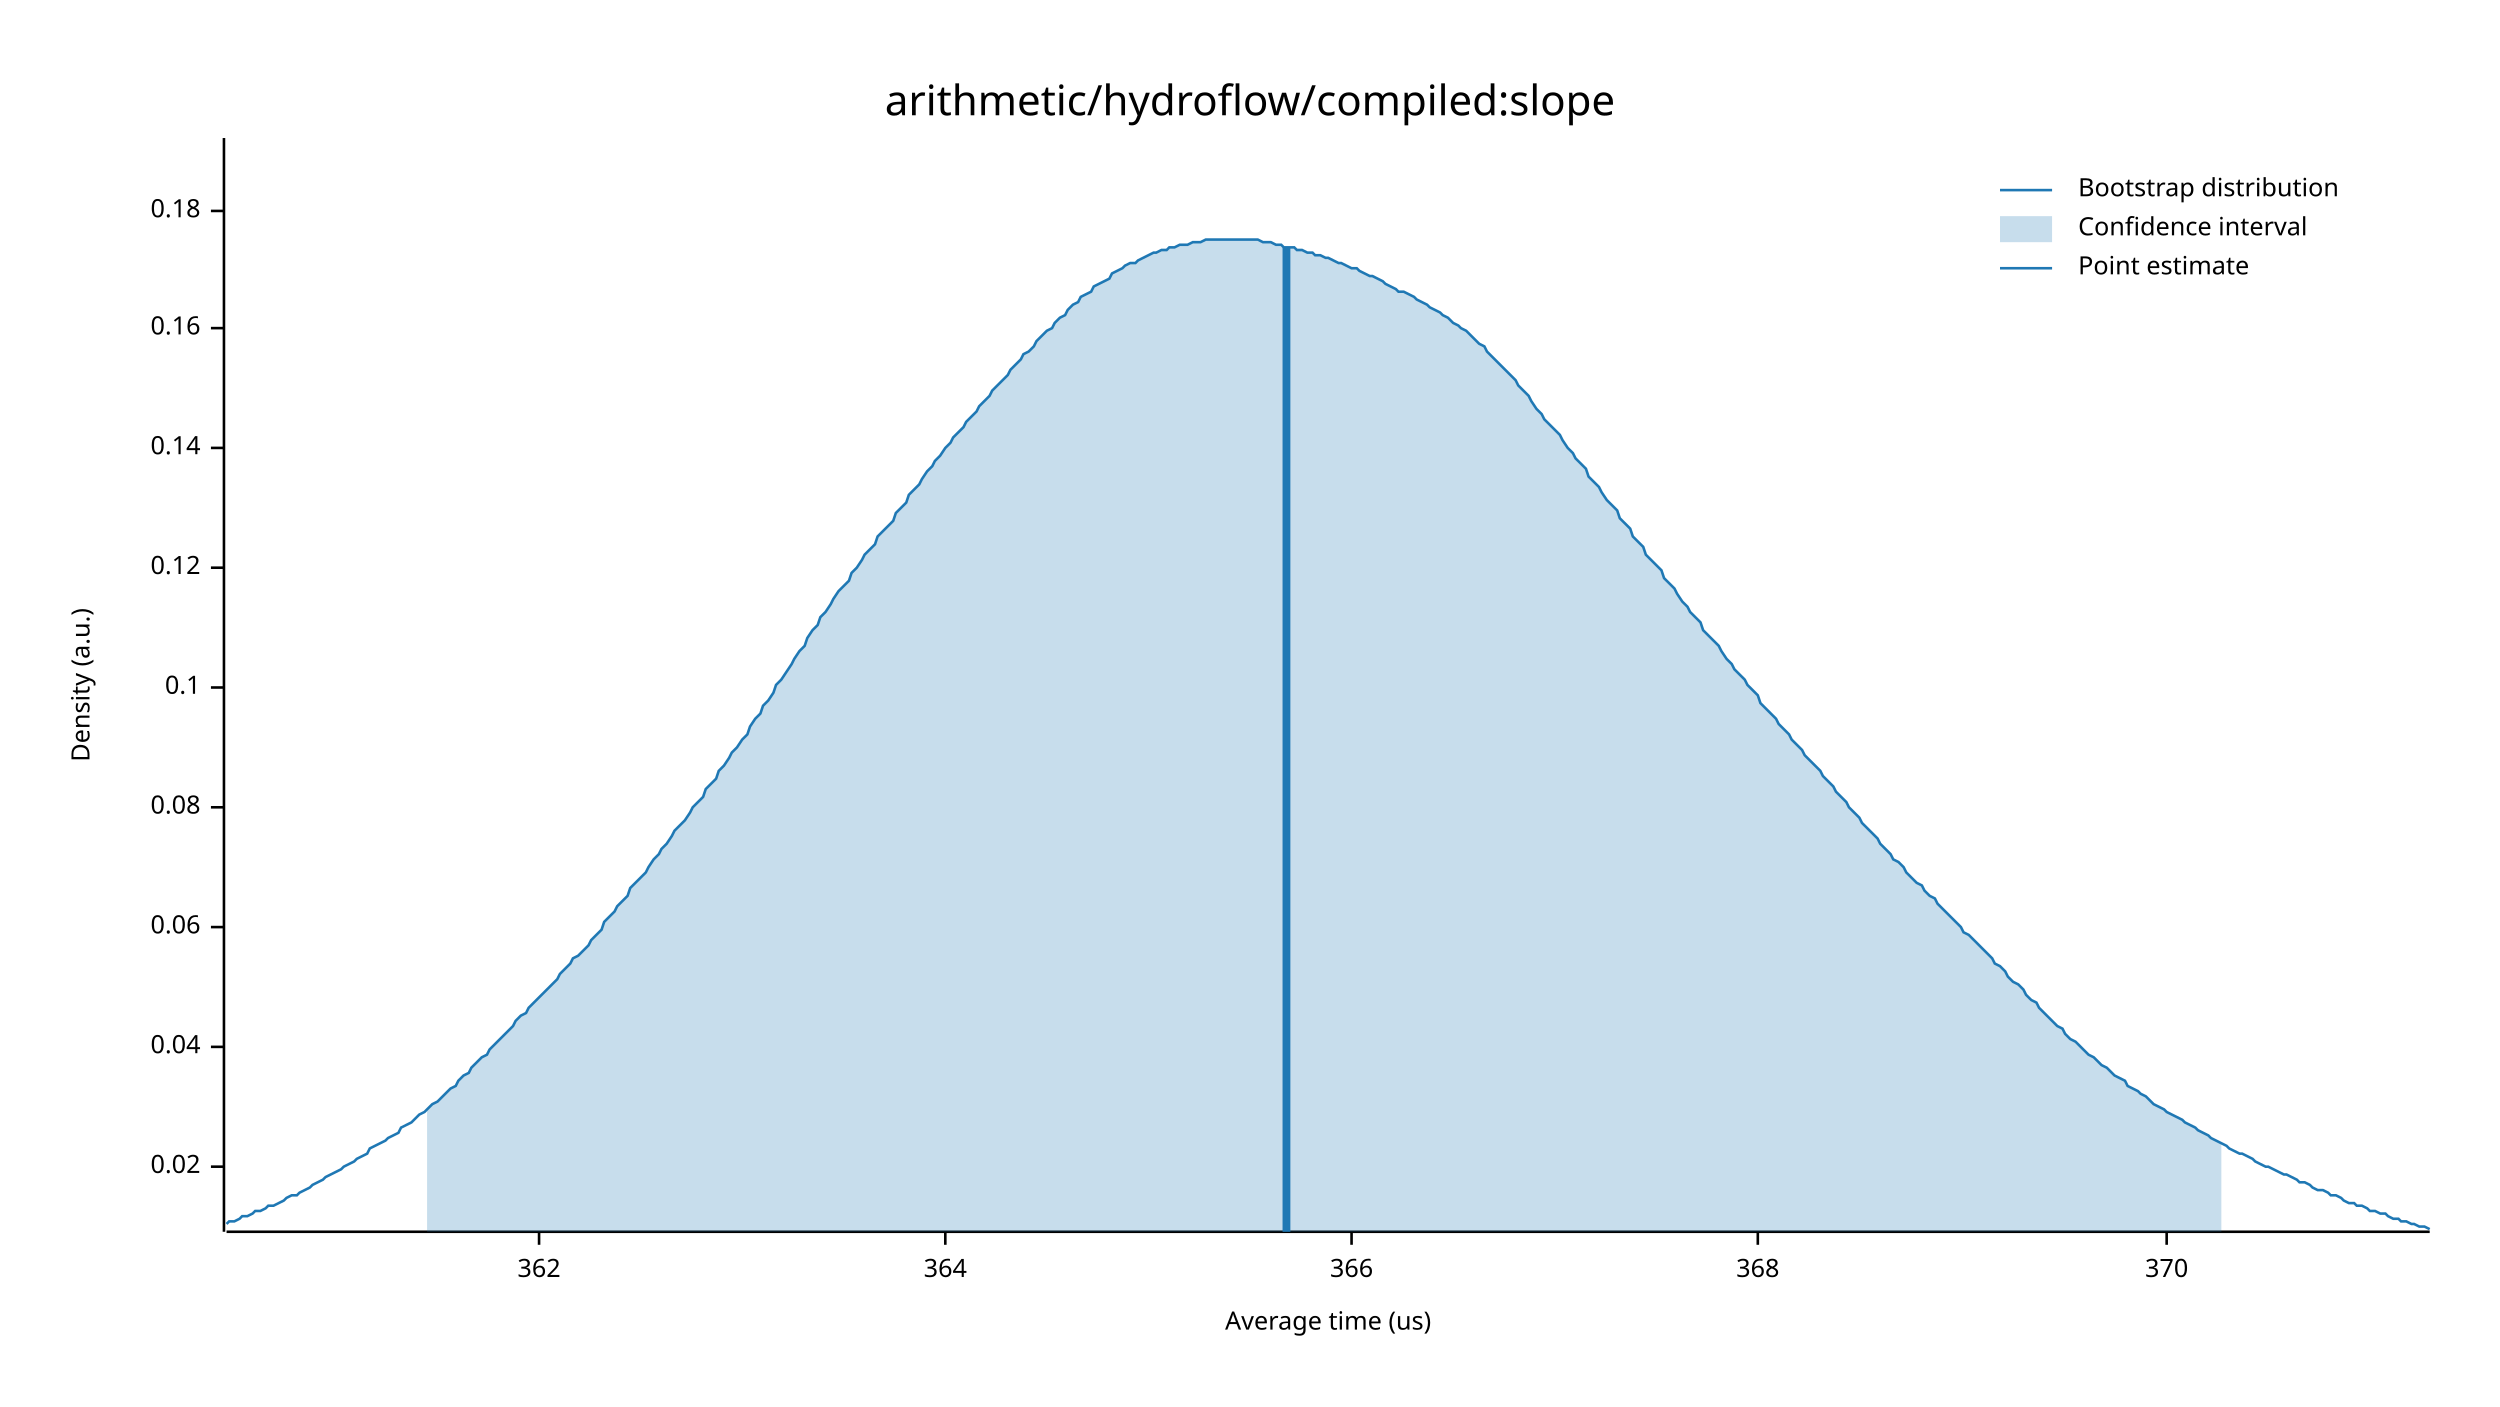
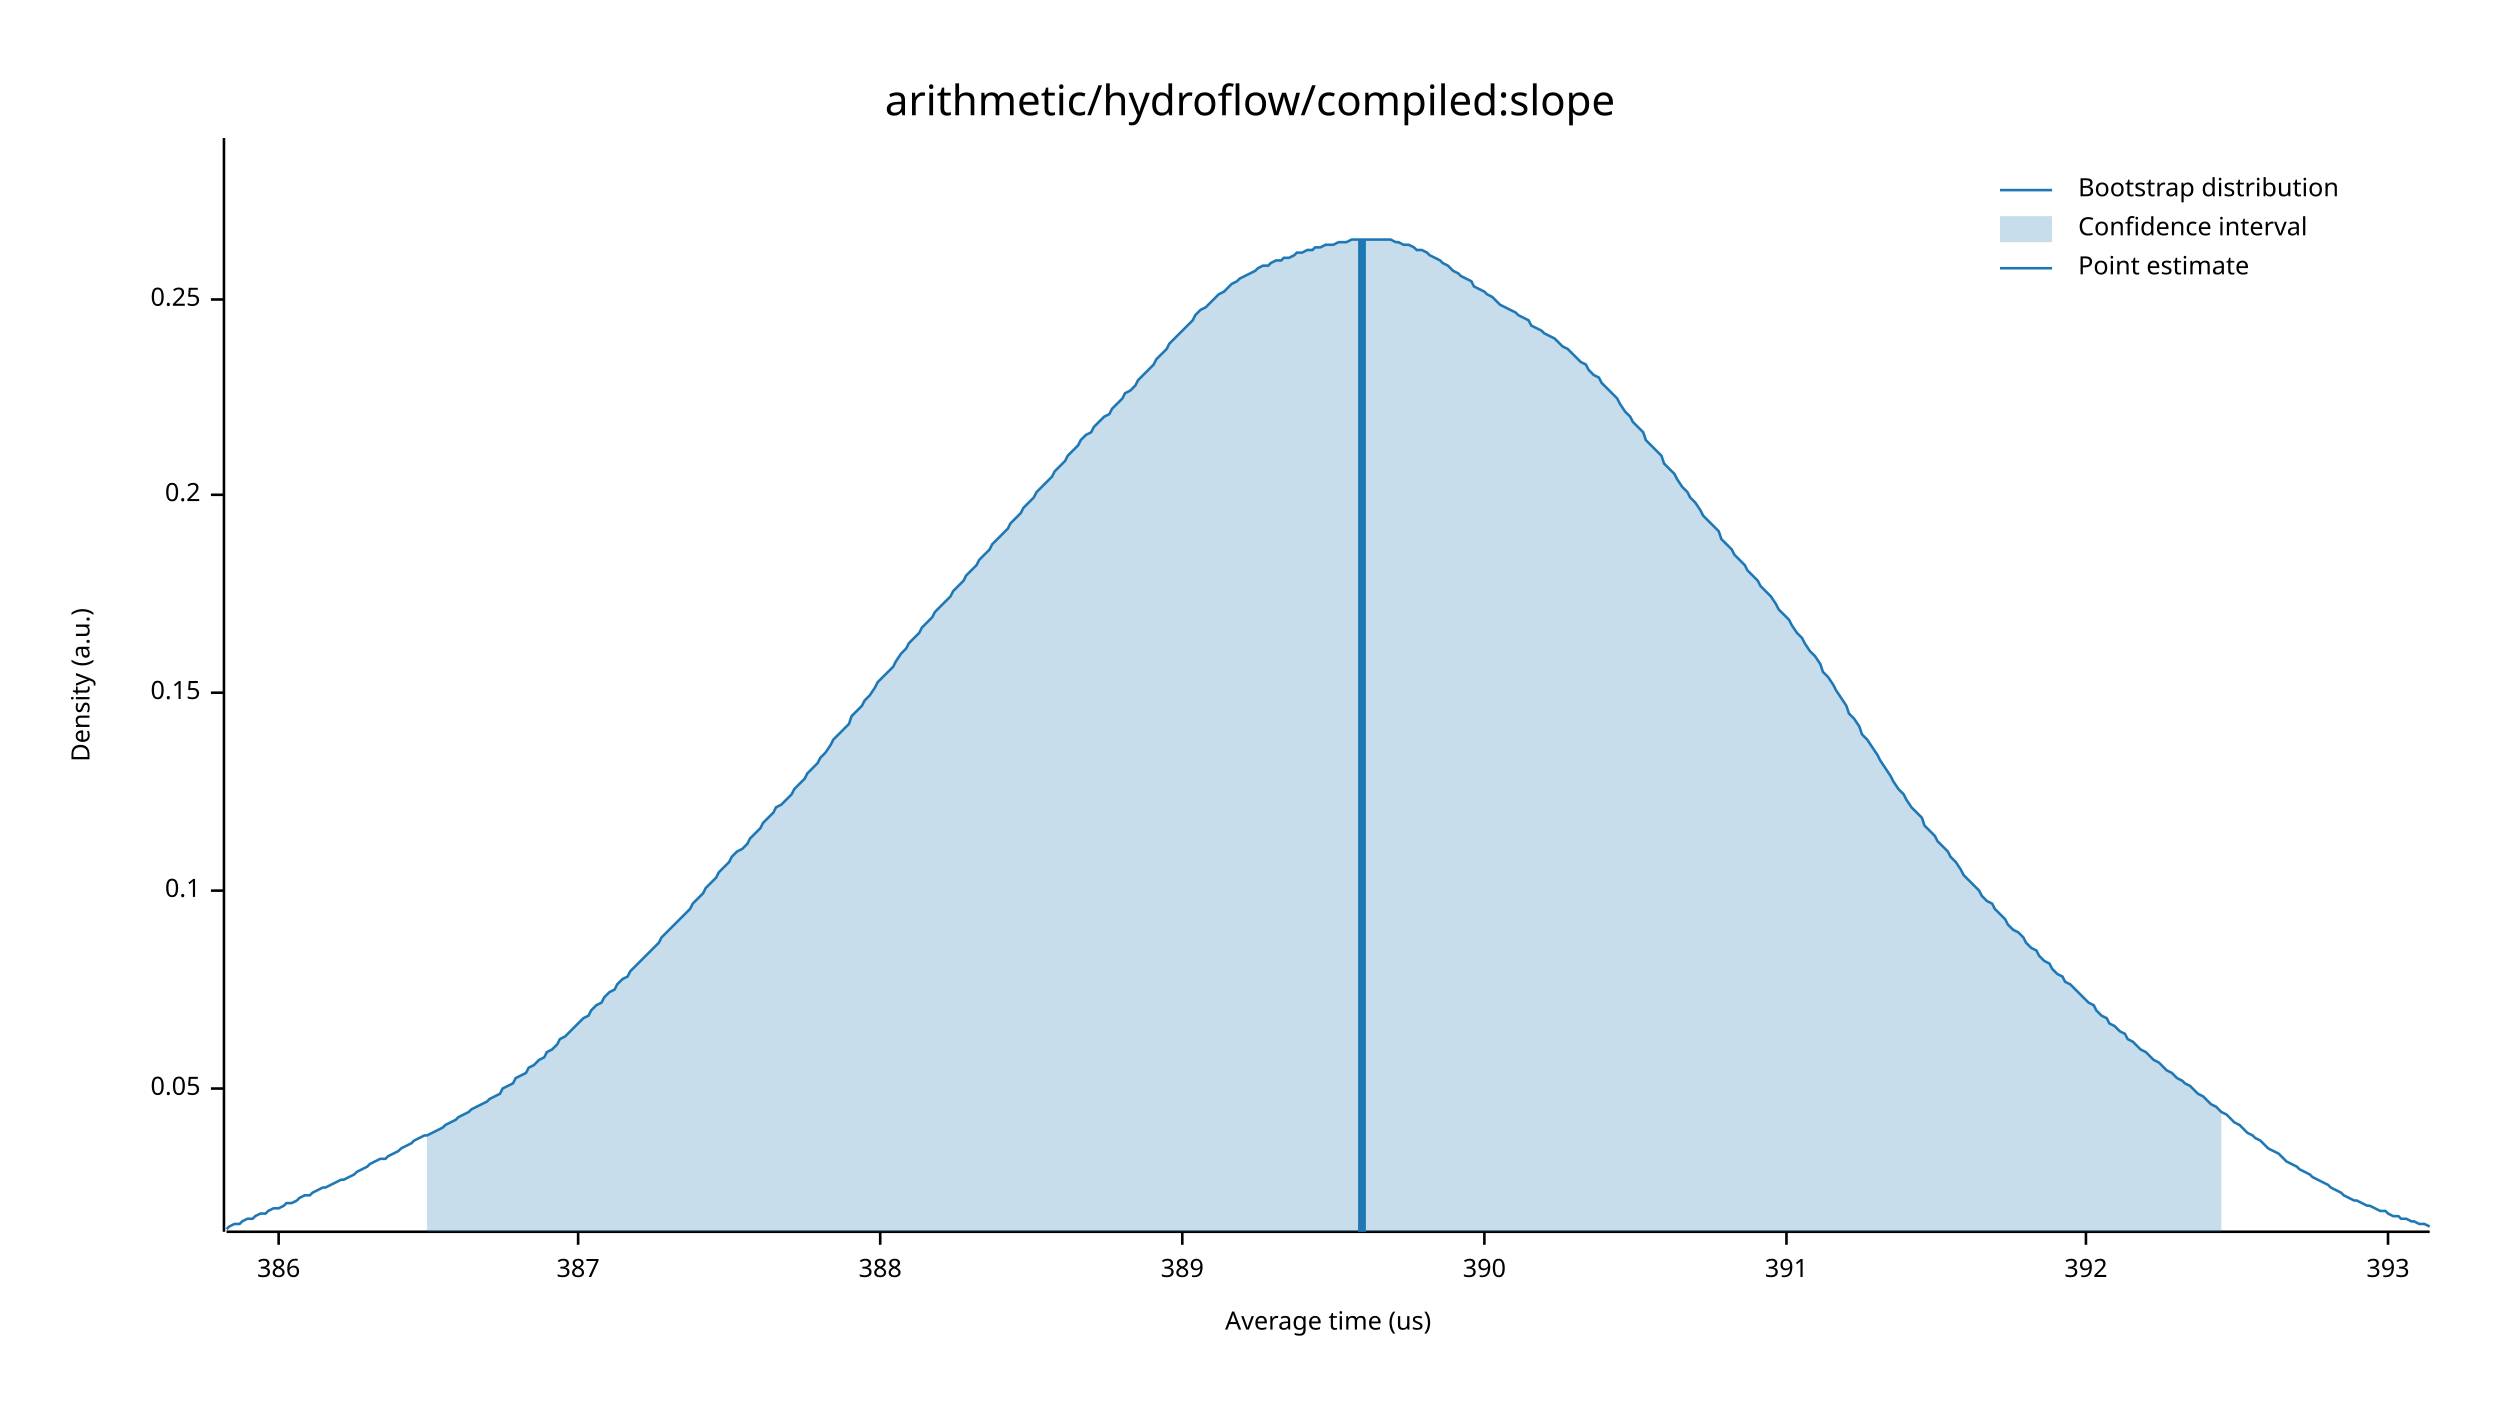
<svg xmlns="http://www.w3.org/2000/svg" width="960" height="540" viewBox="0 0 960 540">
  <text x="480" y="32" dy="0.76em" text-anchor="middle" font-family="sans-serif" font-size="16.129" opacity="1" fill="#000000">
arithmetic/hydroflow/compiled:slope
</text>
  <text x="27" y="263" dy="0.76em" text-anchor="middle" font-family="sans-serif" font-size="9.677" opacity="1" fill="#000000" transform="rotate(270, 27, 263)">
Density (a.u.)
</text>
  <text x="510" y="513" dy="-0.5ex" text-anchor="middle" font-family="sans-serif" font-size="9.677" opacity="1" fill="#000000">
Average time (us)
</text>
  <polyline fill="none" opacity="1" stroke="#000000" stroke-width="1" points="86,53 86,473 " />
-   <text x="77" y="448" dy="0.5ex" text-anchor="end" font-family="sans-serif" font-size="9.677" opacity="1" fill="#000000">
- 0.02
+   <text x="77" y="418" dy="0.5ex" text-anchor="end" font-family="sans-serif" font-size="9.677" opacity="1" fill="#000000">
+ 0.05
</text>
-   <polyline fill="none" opacity="1" stroke="#000000" stroke-width="1" points="81,448 86,448 " />
-   <text x="77" y="402" dy="0.5ex" text-anchor="end" font-family="sans-serif" font-size="9.677" opacity="1" fill="#000000">
- 0.04
- </text>
-   <polyline fill="none" opacity="1" stroke="#000000" stroke-width="1" points="81,402 86,402 " />
-   <text x="77" y="356" dy="0.5ex" text-anchor="end" font-family="sans-serif" font-size="9.677" opacity="1" fill="#000000">
- 0.06
- </text>
-   <polyline fill="none" opacity="1" stroke="#000000" stroke-width="1" points="81,356 86,356 " />
-   <text x="77" y="310" dy="0.5ex" text-anchor="end" font-family="sans-serif" font-size="9.677" opacity="1" fill="#000000">
- 0.08
- </text>
-   <polyline fill="none" opacity="1" stroke="#000000" stroke-width="1" points="81,310 86,310 " />
-   <text x="77" y="264" dy="0.5ex" text-anchor="end" font-family="sans-serif" font-size="9.677" opacity="1" fill="#000000">
+   <polyline fill="none" opacity="1" stroke="#000000" stroke-width="1" points="81,418 86,418 " />
+   <text x="77" y="342" dy="0.5ex" text-anchor="end" font-family="sans-serif" font-size="9.677" opacity="1" fill="#000000">
0.1
</text>
-   <polyline fill="none" opacity="1" stroke="#000000" stroke-width="1" points="81,264 86,264 " />
-   <text x="77" y="218" dy="0.5ex" text-anchor="end" font-family="sans-serif" font-size="9.677" opacity="1" fill="#000000">
- 0.12
+   <polyline fill="none" opacity="1" stroke="#000000" stroke-width="1" points="81,342 86,342 " />
+   <text x="77" y="266" dy="0.5ex" text-anchor="end" font-family="sans-serif" font-size="9.677" opacity="1" fill="#000000">
+ 0.15
</text>
-   <polyline fill="none" opacity="1" stroke="#000000" stroke-width="1" points="81,218 86,218 " />
-   <text x="77" y="172" dy="0.5ex" text-anchor="end" font-family="sans-serif" font-size="9.677" opacity="1" fill="#000000">
- 0.14
+   <polyline fill="none" opacity="1" stroke="#000000" stroke-width="1" points="81,266 86,266 " />
+   <text x="77" y="190" dy="0.5ex" text-anchor="end" font-family="sans-serif" font-size="9.677" opacity="1" fill="#000000">
+ 0.2
</text>
-   <polyline fill="none" opacity="1" stroke="#000000" stroke-width="1" points="81,172 86,172 " />
-   <text x="77" y="126" dy="0.5ex" text-anchor="end" font-family="sans-serif" font-size="9.677" opacity="1" fill="#000000">
- 0.16
+   <polyline fill="none" opacity="1" stroke="#000000" stroke-width="1" points="81,190 86,190 " />
+   <text x="77" y="115" dy="0.5ex" text-anchor="end" font-family="sans-serif" font-size="9.677" opacity="1" fill="#000000">
+ 0.25
</text>
-   <polyline fill="none" opacity="1" stroke="#000000" stroke-width="1" points="81,126 86,126 " />
-   <text x="77" y="81" dy="0.5ex" text-anchor="end" font-family="sans-serif" font-size="9.677" opacity="1" fill="#000000">
- 0.18
+   <polyline fill="none" opacity="1" stroke="#000000" stroke-width="1" points="81,115 86,115 " />
+   <polyline fill="none" opacity="1" stroke="#000000" stroke-width="1" points="87,473 933,473 " />
+   <text x="107" y="483" dy="0.76em" text-anchor="middle" font-family="sans-serif" font-size="9.677" opacity="1" fill="#000000">
+ 386
</text>
-   <polyline fill="none" opacity="1" stroke="#000000" stroke-width="1" points="81,81 86,81 " />
-   <polyline fill="none" opacity="1" stroke="#000000" stroke-width="1" points="87,473 933,473 " />
-   <text x="207" y="483" dy="0.76em" text-anchor="middle" font-family="sans-serif" font-size="9.677" opacity="1" fill="#000000">
- 362
+   <polyline fill="none" opacity="1" stroke="#000000" stroke-width="1" points="107,473 107,478 " />
+   <text x="222" y="483" dy="0.76em" text-anchor="middle" font-family="sans-serif" font-size="9.677" opacity="1" fill="#000000">
+ 387
</text>
-   <polyline fill="none" opacity="1" stroke="#000000" stroke-width="1" points="207,473 207,478 " />
-   <text x="363" y="483" dy="0.76em" text-anchor="middle" font-family="sans-serif" font-size="9.677" opacity="1" fill="#000000">
- 364
+   <polyline fill="none" opacity="1" stroke="#000000" stroke-width="1" points="222,473 222,478 " />
+   <text x="338" y="483" dy="0.76em" text-anchor="middle" font-family="sans-serif" font-size="9.677" opacity="1" fill="#000000">
+ 388
</text>
-   <polyline fill="none" opacity="1" stroke="#000000" stroke-width="1" points="363,473 363,478 " />
-   <text x="519" y="483" dy="0.76em" text-anchor="middle" font-family="sans-serif" font-size="9.677" opacity="1" fill="#000000">
- 366
+   <polyline fill="none" opacity="1" stroke="#000000" stroke-width="1" points="338,473 338,478 " />
+   <text x="454" y="483" dy="0.76em" text-anchor="middle" font-family="sans-serif" font-size="9.677" opacity="1" fill="#000000">
+ 389
</text>
-   <polyline fill="none" opacity="1" stroke="#000000" stroke-width="1" points="519,473 519,478 " />
-   <text x="675" y="483" dy="0.76em" text-anchor="middle" font-family="sans-serif" font-size="9.677" opacity="1" fill="#000000">
- 368
+   <polyline fill="none" opacity="1" stroke="#000000" stroke-width="1" points="454,473 454,478 " />
+   <text x="570" y="483" dy="0.76em" text-anchor="middle" font-family="sans-serif" font-size="9.677" opacity="1" fill="#000000">
+ 390
</text>
-   <polyline fill="none" opacity="1" stroke="#000000" stroke-width="1" points="675,473 675,478 " />
-   <text x="832" y="483" dy="0.76em" text-anchor="middle" font-family="sans-serif" font-size="9.677" opacity="1" fill="#000000">
- 370
+   <polyline fill="none" opacity="1" stroke="#000000" stroke-width="1" points="570,473 570,478 " />
+   <text x="686" y="483" dy="0.76em" text-anchor="middle" font-family="sans-serif" font-size="9.677" opacity="1" fill="#000000">
+ 391
</text>
-   <polyline fill="none" opacity="1" stroke="#000000" stroke-width="1" points="832,473 832,478 " />
-   <polyline fill="none" opacity="1" stroke="#1F78B4" stroke-width="1" points="87,470 88,469 90,469 92,468 93,467 95,467 97,466 98,465 100,465 102,464 103,463 105,463 107,462 109,461 110,460 112,459 114,459 115,458 117,457 119,456 120,455 122,454 124,453 125,452 127,451 129,450 131,449 132,448 134,447 136,446 137,445 139,444 141,443 142,441 144,440 146,439 148,438 149,437 151,436 153,435 154,433 156,432 158,431 159,430 161,428 163,427 164,426 166,424 168,423 170,421 171,420 173,418 175,417 176,415 178,413 180,412 181,410 183,408 185,406 187,405 188,403 190,401 192,399 193,398 195,396 197,394 198,392 200,390 202,389 203,387 205,385 207,383 209,381 210,380 212,378 214,376 215,374 217,372 219,370 220,368 222,367 224,365 226,363 227,361 229,359 231,357 232,354 234,352 236,350 237,348 239,346 241,344 242,341 244,339 246,337 248,335 249,333 251,330 253,328 254,326 256,324 258,321 259,319 261,317 263,315 265,312 266,310 268,308 270,306 271,303 273,301 275,299 276,296 278,294 280,291 281,289 283,287 285,284 287,282 288,279 290,276 292,274 293,271 295,269 297,266 298,263 300,261 302,258 304,255 305,253 307,250 309,248 310,245 312,242 314,240 315,237 317,235 319,232 320,230 322,227 324,225 326,223 327,220 329,218 331,215 332,213 334,211 336,209 337,206 339,204 341,202 343,200 344,197 346,195 348,193 349,190 351,188 353,186 354,184 356,181 358,179 359,177 361,175 363,172 365,170 366,168 368,166 370,164 371,162 373,160 375,158 376,156 378,154 380,152 381,150 383,148 385,146 387,144 388,142 390,140 392,138 393,136 395,135 397,133 398,131 400,129 402,127 404,126 405,124 407,122 409,121 410,119 412,117 414,116 415,114 417,113 419,112 420,110 422,109 424,108 426,107 427,105 429,104 431,103 432,102 434,101 436,101 437,100 439,99 441,98 443,97 444,97 446,96 448,96 449,95 451,95 453,94 454,94 456,94 458,93 459,93 461,93 463,92 465,92 466,92 468,92 470,92 471,92 473,92 475,92 476,92 478,92 480,92 482,92 483,92 485,93 487,93 488,93 490,94 492,94 493,95 495,95 497,95 498,96 500,96 502,97 504,97 505,98 507,98 509,99 510,99 512,100 514,101 515,101 517,102 519,103 521,103 522,104 524,105 526,106 527,106 529,107 531,108 532,109 534,110 536,111 537,112 539,112 541,113 543,114 544,115 546,116 548,117 549,118 551,119 553,120 554,121 556,122 558,124 560,125 561,126 563,127 565,129 566,130 568,132 570,133 571,135 573,137 575,139 576,140 578,142 580,144 582,146 583,148 585,150 587,152 588,154 590,157 592,159 593,161 595,163 597,165 599,167 600,169 602,172 604,174 605,176 607,178 609,180 610,183 612,185 614,187 615,189 617,192 619,194 621,196 622,199 624,201 626,203 627,206 629,208 631,210 632,213 634,215 636,217 638,219 639,222 641,224 643,226 644,228 646,231 648,233 649,235 651,237 653,239 654,242 656,244 658,246 660,248 661,250 663,253 665,255 666,257 668,259 670,261 671,263 673,265 675,267 676,270 678,272 680,274 682,276 683,278 685,280 687,282 688,284 690,286 692,288 693,290 695,292 697,294 699,296 700,298 702,300 704,302 705,304 707,306 709,308 710,310 712,312 714,314 715,316 717,318 719,320 721,322 722,324 724,326 726,328 727,330 729,331 731,333 732,335 734,337 736,339 738,340 739,342 741,344 743,345 744,347 746,349 748,351 749,352 751,354 753,356 754,358 756,359 758,361 760,363 761,364 763,366 765,368 766,370 768,371 770,373 771,375 773,377 775,378 777,380 778,382 780,384 782,385 783,387 785,389 787,391 788,392 790,394 792,395 793,397 795,399 797,400 799,402 800,403 802,405 804,406 805,407 807,409 809,410 810,411 812,413 814,414 816,415 817,417 819,418 821,419 822,420 824,421 826,423 827,424 829,425 831,426 832,427 834,428 836,429 838,430 839,431 841,432 843,433 844,434 846,435 848,436 849,437 851,438 853,439 855,440 856,441 858,442 860,443 861,443 863,444 865,445 866,446 868,447 870,448 871,448 873,449 875,450 877,451 878,451 880,452 882,453 883,454 885,454 887,455 888,456 890,457 892,457 894,458 895,459 897,459 899,460 900,461 902,462 904,462 905,463 907,463 909,464 910,465 912,465 914,466 916,466 917,467 919,468 921,468 922,469 924,469 926,470 927,470 929,471 931,471 933,472 " />
-   <polygon opacity="0.25" fill="#1F78B4" points="164,426 166,424 168,423 170,421 171,420 173,418 175,417 176,415 178,413 180,412 181,410 183,408 185,406 187,405 188,403 190,401 192,399 193,398 195,396 197,394 198,392 200,390 202,389 203,387 205,385 207,383 209,381 210,380 212,378 214,376 215,374 217,372 219,370 220,368 222,367 224,365 226,363 227,361 229,359 231,357 232,354 234,352 236,350 237,348 239,346 241,344 242,341 244,339 246,337 248,335 249,333 251,330 253,328 254,326 256,324 258,321 259,319 261,317 263,315 265,312 266,310 268,308 270,306 271,303 273,301 275,299 276,296 278,294 280,291 281,289 283,287 285,284 287,282 288,279 290,276 292,274 293,271 295,269 297,266 298,263 300,261 302,258 304,255 305,253 307,250 309,248 310,245 312,242 314,240 315,237 317,235 319,232 320,230 322,227 324,225 326,223 327,220 329,218 331,215 332,213 334,211 336,209 337,206 339,204 341,202 343,200 344,197 346,195 348,193 349,190 351,188 353,186 354,184 356,181 358,179 359,177 361,175 363,172 365,170 366,168 368,166 370,164 371,162 373,160 375,158 376,156 378,154 380,152 381,150 383,148 385,146 387,144 388,142 390,140 392,138 393,136 395,135 397,133 398,131 400,129 402,127 404,126 405,124 407,122 409,121 410,119 412,117 414,116 415,114 417,113 419,112 420,110 422,109 424,108 426,107 427,105 429,104 431,103 432,102 434,101 436,101 437,100 439,99 441,98 443,97 444,97 446,96 448,96 449,95 451,95 453,94 454,94 456,94 458,93 459,93 461,93 463,92 465,92 466,92 468,92 470,92 471,92 473,92 475,92 476,92 478,92 480,92 482,92 483,92 485,93 487,93 488,93 490,94 492,94 493,95 495,95 497,95 498,96 500,96 502,97 504,97 505,98 507,98 509,99 510,99 512,100 514,101 515,101 517,102 519,103 521,103 522,104 524,105 526,106 527,106 529,107 531,108 532,109 534,110 536,111 537,112 539,112 541,113 543,114 544,115 546,116 548,117 549,118 551,119 553,120 554,121 556,122 558,124 560,125 561,126 563,127 565,129 566,130 568,132 570,133 571,135 573,137 575,139 576,140 578,142 580,144 582,146 583,148 585,150 587,152 588,154 590,157 592,159 593,161 595,163 597,165 599,167 600,169 602,172 604,174 605,176 607,178 609,180 610,183 612,185 614,187 615,189 617,192 619,194 621,196 622,199 624,201 626,203 627,206 629,208 631,210 632,213 634,215 636,217 638,219 639,222 641,224 643,226 644,228 646,231 648,233 649,235 651,237 653,239 654,242 656,244 658,246 660,248 661,250 663,253 665,255 666,257 668,259 670,261 671,263 673,265 675,267 676,270 678,272 680,274 682,276 683,278 685,280 687,282 688,284 690,286 692,288 693,290 695,292 697,294 699,296 700,298 702,300 704,302 705,304 707,306 709,308 710,310 712,312 714,314 715,316 717,318 719,320 721,322 722,324 724,326 726,328 727,330 729,331 731,333 732,335 734,337 736,339 738,340 739,342 741,344 743,345 744,347 746,349 748,351 749,352 751,354 753,356 754,358 756,359 758,361 760,363 761,364 763,366 765,368 766,370 768,371 770,373 771,375 773,377 775,378 777,380 778,382 780,384 782,385 783,387 785,389 787,391 788,392 790,394 792,395 793,397 795,399 797,400 799,402 800,403 802,405 804,406 805,407 807,409 809,410 810,411 812,413 814,414 816,415 817,417 819,418 821,419 822,420 824,421 826,423 827,424 829,425 831,426 832,427 834,428 836,429 838,430 839,431 841,432 843,433 844,434 846,435 848,436 849,437 851,438 853,439 853,473 164,473 " />
-   <polyline fill="none" opacity="1" stroke="#1F78B4" stroke-width="3" points="494,473 494,95 " />
+   <polyline fill="none" opacity="1" stroke="#000000" stroke-width="1" points="686,473 686,478 " />
+   <text x="801" y="483" dy="0.76em" text-anchor="middle" font-family="sans-serif" font-size="9.677" opacity="1" fill="#000000">
+ 392
+ </text>
+   <polyline fill="none" opacity="1" stroke="#000000" stroke-width="1" points="801,473 801,478 " />
+   <text x="917" y="483" dy="0.76em" text-anchor="middle" font-family="sans-serif" font-size="9.677" opacity="1" fill="#000000">
+ 393
+ </text>
+   <polyline fill="none" opacity="1" stroke="#000000" stroke-width="1" points="917,473 917,478 " />
+   <polyline fill="none" opacity="1" stroke="#1F78B4" stroke-width="1" points="87,472 88,471 90,470 92,470 93,469 95,468 97,468 98,467 100,466 102,466 103,465 105,464 107,464 109,463 110,462 112,462 114,461 115,460 117,459 119,459 120,458 122,457 124,456 125,456 127,455 129,454 131,453 132,453 134,452 136,451 137,450 139,449 141,448 142,447 144,446 146,445 148,445 149,444 151,443 153,442 154,441 156,440 158,439 159,438 161,437 163,436 164,436 166,435 168,434 170,433 171,432 173,431 175,430 176,429 178,428 180,427 181,426 183,425 185,424 187,423 188,422 190,421 192,420 193,418 195,417 197,416 198,414 200,413 202,412 203,410 205,409 207,407 209,406 210,404 212,403 214,401 215,399 217,398 219,396 220,395 222,393 224,391 226,390 227,388 229,386 231,385 232,383 234,381 236,380 237,378 239,376 241,375 242,373 244,371 246,369 248,367 249,366 251,364 253,362 254,360 256,358 258,356 259,355 261,353 263,351 265,349 266,347 268,345 270,343 271,341 273,339 275,337 276,335 278,333 280,331 281,329 283,327 285,326 287,324 288,322 290,320 292,318 293,316 295,314 297,312 298,310 300,309 302,307 304,305 305,303 307,301 309,299 310,297 312,295 314,293 315,291 317,289 319,286 320,284 322,282 324,280 326,278 327,275 329,273 331,271 332,269 334,267 336,264 337,262 339,260 341,258 343,256 344,254 346,251 348,249 349,247 351,245 353,243 354,241 356,239 358,237 359,235 361,233 363,231 365,229 366,227 368,225 370,223 371,221 373,219 375,217 376,215 378,213 380,211 381,209 383,207 385,205 387,203 388,201 390,199 392,197 393,195 395,193 397,191 398,189 400,187 402,185 404,183 405,181 407,179 409,177 410,175 412,173 414,171 415,169 417,167 419,166 420,164 422,162 424,160 426,159 427,157 429,155 431,153 432,151 434,150 436,148 437,146 439,144 441,142 443,140 444,138 446,136 448,134 449,132 451,130 453,128 454,127 456,125 458,123 459,121 461,119 463,118 465,116 466,115 468,113 470,112 471,111 473,109 475,108 476,107 478,106 480,105 482,104 483,103 485,102 487,102 488,101 490,100 492,100 493,99 495,99 497,98 498,97 500,97 502,96 504,96 505,95 507,95 509,94 510,94 512,94 514,93 515,93 517,93 519,92 521,92 522,92 524,92 526,92 527,92 529,92 531,92 532,92 534,92 536,93 537,93 539,94 541,94 543,95 544,96 546,96 548,97 549,98 551,99 553,100 554,101 556,102 558,104 560,105 561,106 563,107 565,108 566,110 568,111 570,112 571,113 573,114 575,116 576,117 578,118 580,119 582,120 583,121 585,122 587,123 588,125 590,126 592,127 593,128 595,129 597,130 599,132 600,133 602,134 604,136 605,137 607,139 609,140 610,142 612,144 614,145 615,147 617,149 619,151 621,153 622,155 624,158 626,160 627,162 629,164 631,166 632,169 634,171 636,173 638,175 639,178 641,180 643,182 644,184 646,187 648,189 649,191 651,193 653,196 654,198 656,200 658,202 660,204 661,207 663,209 665,211 666,213 668,215 670,217 671,219 673,221 675,223 676,225 678,227 680,229 682,232 683,234 685,236 687,238 688,240 690,243 692,245 693,247 695,250 697,252 699,255 700,258 702,260 704,263 705,265 707,268 709,271 710,274 712,276 714,279 715,282 717,284 719,287 721,290 722,292 724,295 726,298 727,300 729,303 731,305 732,307 734,310 736,312 738,314 739,317 741,319 743,321 744,323 746,325 748,327 749,329 751,331 753,334 754,336 756,338 758,340 760,342 761,344 763,346 765,347 766,349 768,351 770,353 771,355 773,357 775,358 777,360 778,362 780,364 782,365 783,367 785,369 787,370 788,372 790,374 792,375 793,377 795,378 797,380 799,382 800,383 802,385 804,386 805,388 807,390 809,391 810,393 812,394 814,396 816,397 817,399 819,400 821,402 822,403 824,404 826,406 827,407 829,408 831,410 832,411 834,412 836,414 838,415 839,416 841,417 843,419 844,420 846,421 848,423 849,424 851,425 853,427 855,428 856,429 858,431 860,432 861,433 863,435 865,436 866,437 868,438 870,440 871,441 873,442 875,443 877,445 878,446 880,447 882,448 883,449 885,450 887,451 888,452 890,453 892,454 894,455 895,456 897,457 899,458 900,459 902,460 904,461 905,461 907,462 909,463 910,463 912,464 914,465 916,465 917,466 919,467 921,467 922,468 924,468 926,469 927,469 929,470 931,470 933,471 " />
+   <polygon opacity="0.25" fill="#1F78B4" points="164,436 166,435 168,434 170,433 171,432 173,431 175,430 176,429 178,428 180,427 181,426 183,425 185,424 187,423 188,422 190,421 192,420 193,418 195,417 197,416 198,414 200,413 202,412 203,410 205,409 207,407 209,406 210,404 212,403 214,401 215,399 217,398 219,396 220,395 222,393 224,391 226,390 227,388 229,386 231,385 232,383 234,381 236,380 237,378 239,376 241,375 242,373 244,371 246,369 248,367 249,366 251,364 253,362 254,360 256,358 258,356 259,355 261,353 263,351 265,349 266,347 268,345 270,343 271,341 273,339 275,337 276,335 278,333 280,331 281,329 283,327 285,326 287,324 288,322 290,320 292,318 293,316 295,314 297,312 298,310 300,309 302,307 304,305 305,303 307,301 309,299 310,297 312,295 314,293 315,291 317,289 319,286 320,284 322,282 324,280 326,278 327,275 329,273 331,271 332,269 334,267 336,264 337,262 339,260 341,258 343,256 344,254 346,251 348,249 349,247 351,245 353,243 354,241 356,239 358,237 359,235 361,233 363,231 365,229 366,227 368,225 370,223 371,221 373,219 375,217 376,215 378,213 380,211 381,209 383,207 385,205 387,203 388,201 390,199 392,197 393,195 395,193 397,191 398,189 400,187 402,185 404,183 405,181 407,179 409,177 410,175 412,173 414,171 415,169 417,167 419,166 420,164 422,162 424,160 426,159 427,157 429,155 431,153 432,151 434,150 436,148 437,146 439,144 441,142 443,140 444,138 446,136 448,134 449,132 451,130 453,128 454,127 456,125 458,123 459,121 461,119 463,118 465,116 466,115 468,113 470,112 471,111 473,109 475,108 476,107 478,106 480,105 482,104 483,103 485,102 487,102 488,101 490,100 492,100 493,99 495,99 497,98 498,97 500,97 502,96 504,96 505,95 507,95 509,94 510,94 512,94 514,93 515,93 517,93 519,92 521,92 522,92 524,92 526,92 527,92 529,92 531,92 532,92 534,92 536,93 537,93 539,94 541,94 543,95 544,96 546,96 548,97 549,98 551,99 553,100 554,101 556,102 558,104 560,105 561,106 563,107 565,108 566,110 568,111 570,112 571,113 573,114 575,116 576,117 578,118 580,119 582,120 583,121 585,122 587,123 588,125 590,126 592,127 593,128 595,129 597,130 599,132 600,133 602,134 604,136 605,137 607,139 609,140 610,142 612,144 614,145 615,147 617,149 619,151 621,153 622,155 624,158 626,160 627,162 629,164 631,166 632,169 634,171 636,173 638,175 639,178 641,180 643,182 644,184 646,187 648,189 649,191 651,193 653,196 654,198 656,200 658,202 660,204 661,207 663,209 665,211 666,213 668,215 670,217 671,219 673,221 675,223 676,225 678,227 680,229 682,232 683,234 685,236 687,238 688,240 690,243 692,245 693,247 695,250 697,252 699,255 700,258 702,260 704,263 705,265 707,268 709,271 710,274 712,276 714,279 715,282 717,284 719,287 721,290 722,292 724,295 726,298 727,300 729,303 731,305 732,307 734,310 736,312 738,314 739,317 741,319 743,321 744,323 746,325 748,327 749,329 751,331 753,334 754,336 756,338 758,340 760,342 761,344 763,346 765,347 766,349 768,351 770,353 771,355 773,357 775,358 777,360 778,362 780,364 782,365 783,367 785,369 787,370 788,372 790,374 792,375 793,377 795,378 797,380 799,382 800,383 802,385 804,386 805,388 807,390 809,391 810,393 812,394 814,396 816,397 817,399 819,400 821,402 822,403 824,404 826,406 827,407 829,408 831,410 832,411 834,412 836,414 838,415 839,416 841,417 843,419 844,420 846,421 848,423 849,424 851,425 853,427 853,473 164,473 " />
+   <polyline fill="none" opacity="1" stroke="#1F78B4" stroke-width="3" points="523,473 523,92 " />
  <text x="798" y="68" dy="0.76em" text-anchor="start" font-family="sans-serif" font-size="9.677" opacity="1" fill="#000000">
Bootstrap distribution
</text>
  <text x="798" y="83" dy="0.76em" text-anchor="start" font-family="sans-serif" font-size="9.677" opacity="1" fill="#000000">
Confidence interval
</text>
  <text x="798" y="98" dy="0.76em" text-anchor="start" font-family="sans-serif" font-size="9.677" opacity="1" fill="#000000">
Point estimate
</text>
  <polyline fill="none" opacity="1" stroke="#1F78B4" stroke-width="1" points="768,73 788,73 " />
  <rect x="768" y="83" width="20" height="10" opacity="0.25" fill="#1F78B4" stroke="none" />
  <polyline fill="none" opacity="1" stroke="#1F78B4" stroke-width="1" points="768,103 788,103 " />
</svg>
